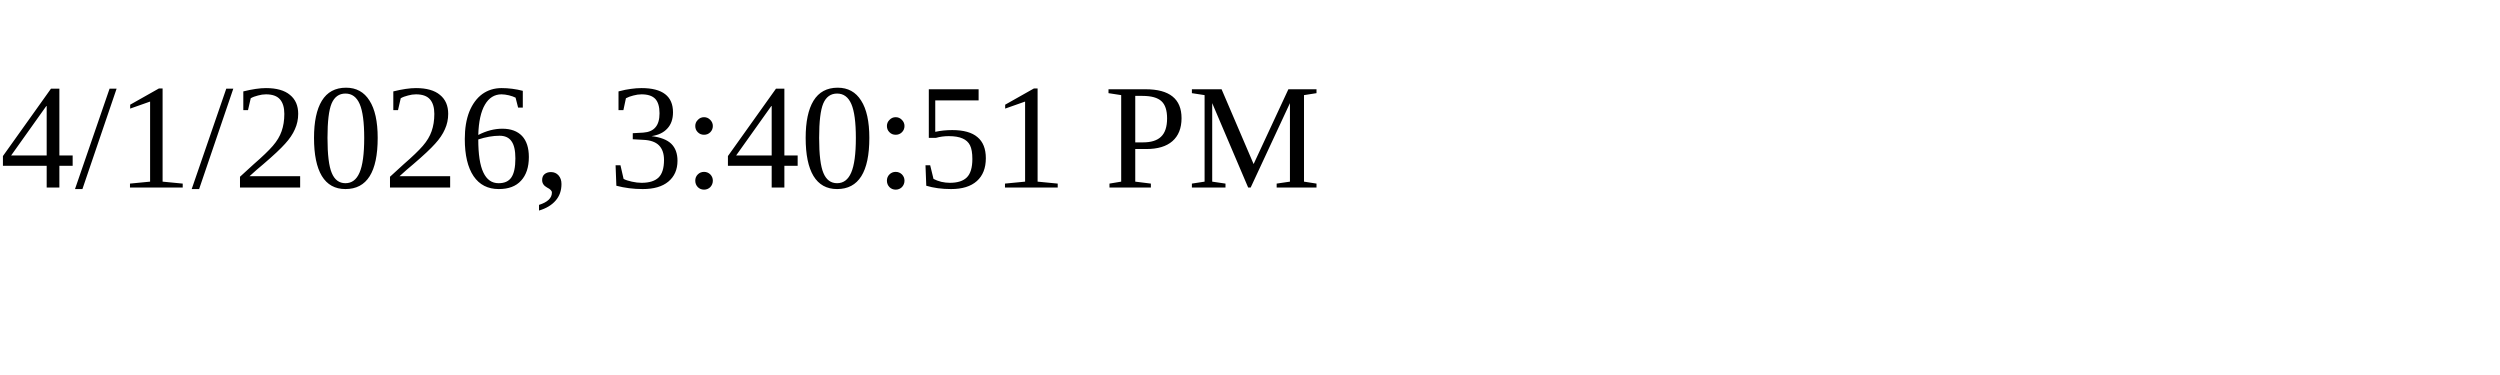
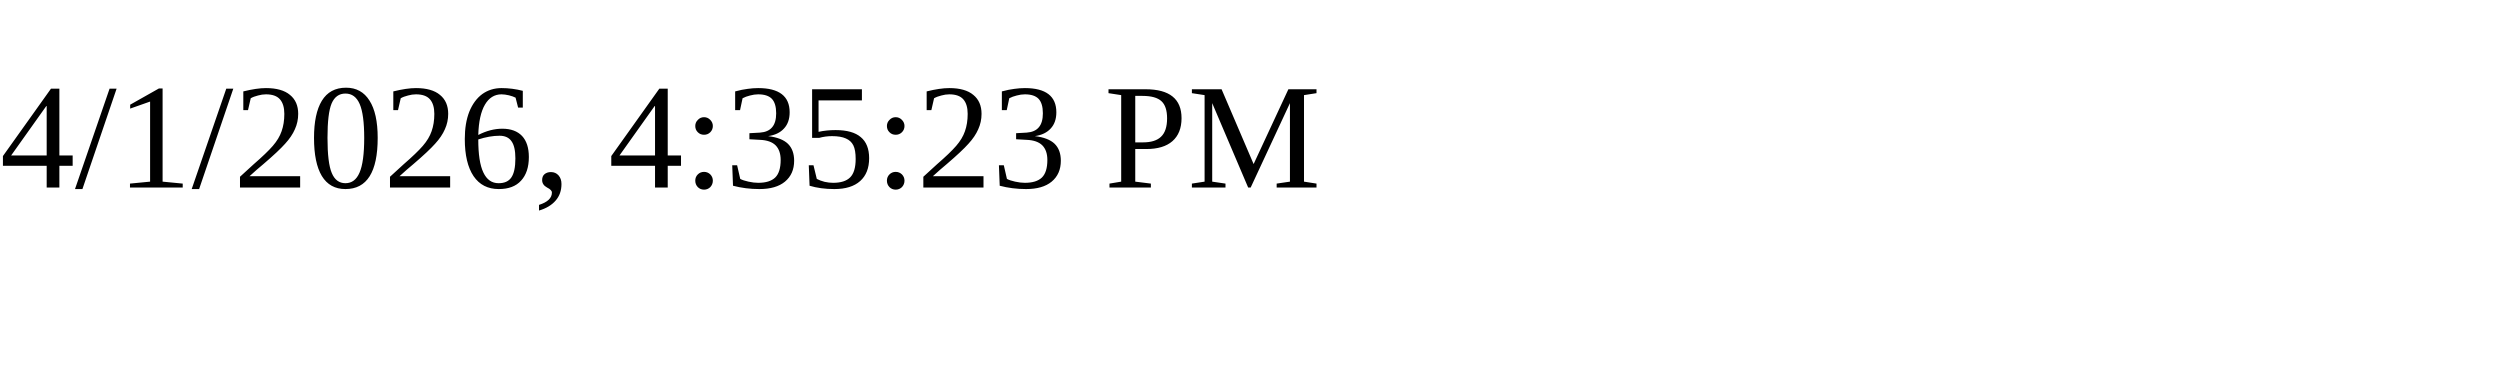
<svg xmlns="http://www.w3.org/2000/svg" height="30" width="200">
-   <text x="0" y="15">4/1/2026, 3:40:51 PM</text>
+   <text x="0" y="15">4/1/2026, 4:35:23 PM</text>
</svg>
